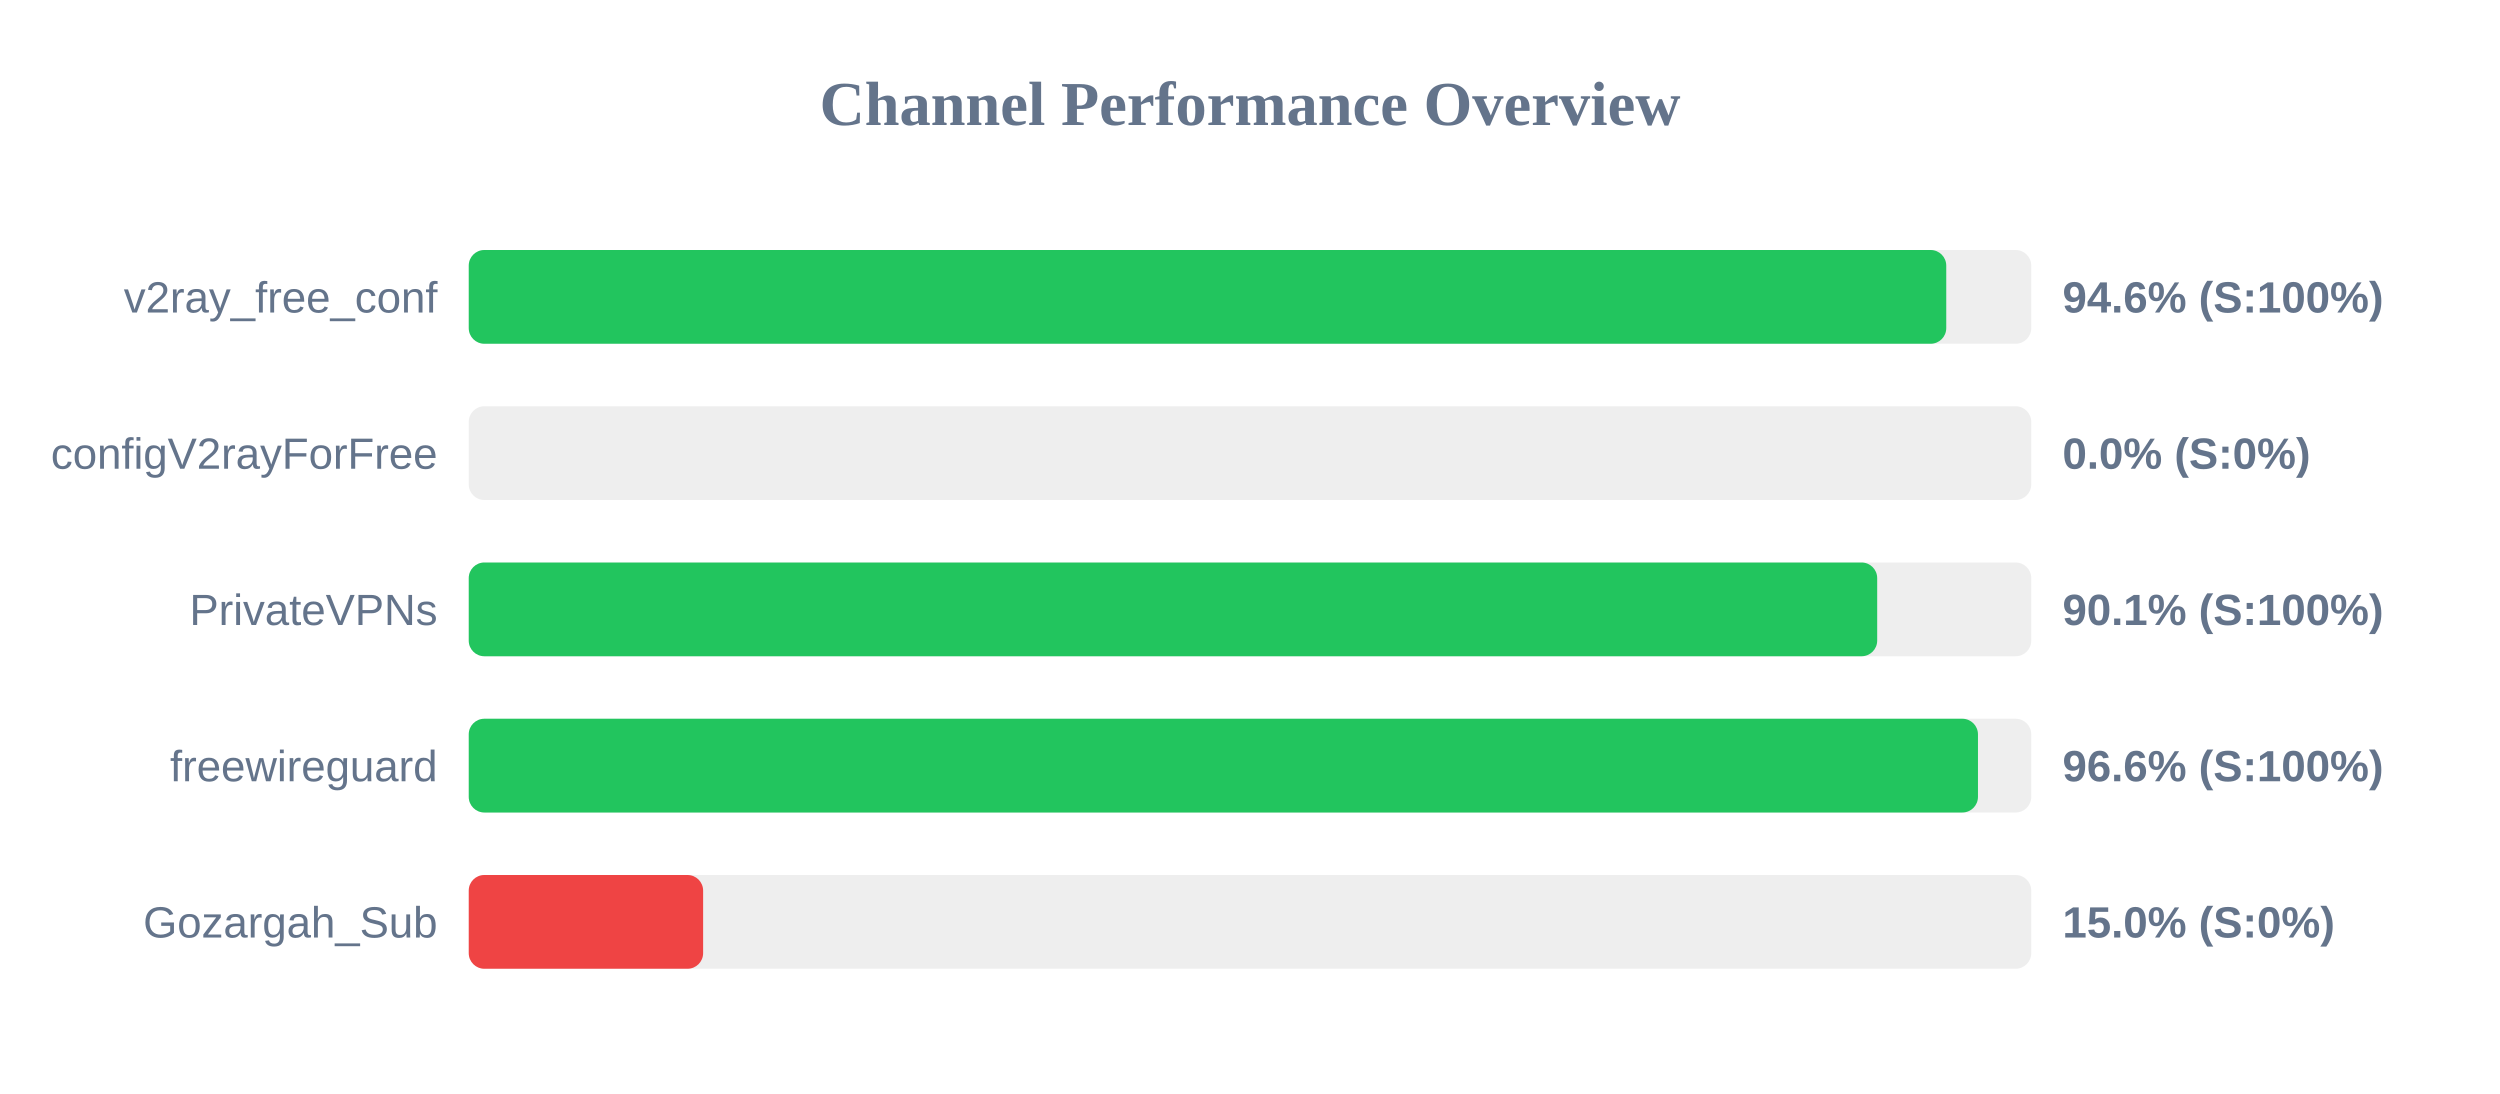
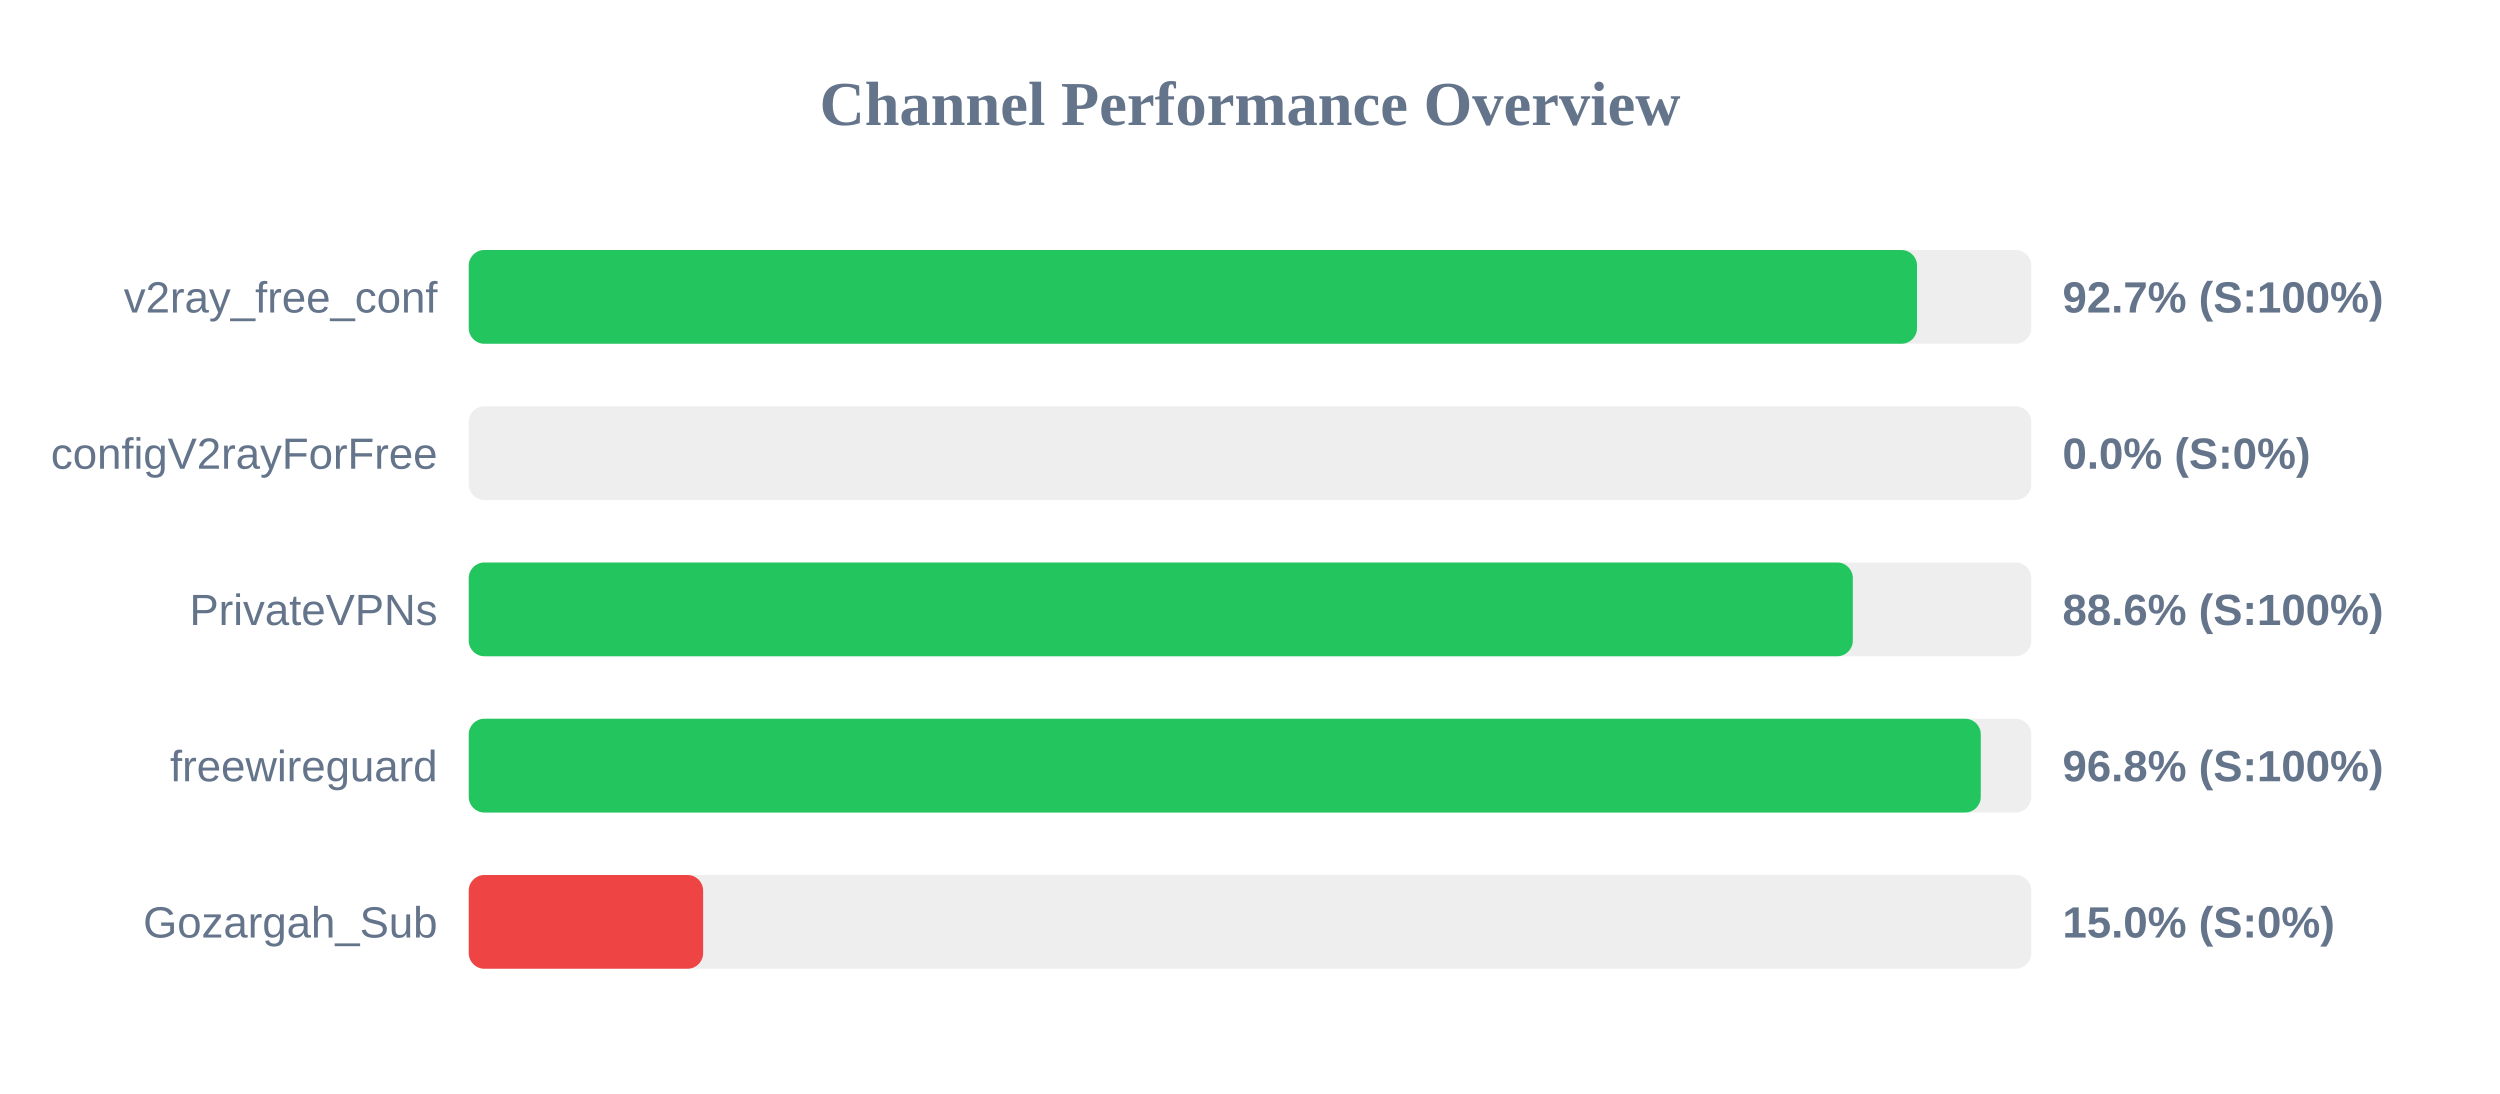
<svg xmlns="http://www.w3.org/2000/svg" width="800" height="350" version="1.1">
  <style>
        .row { font: 14px Arial; fill: #64748b; }
        .score { font: bold 14px Arial; fill: #64748b; }
    </style>
  <text x="400" y="40" text-anchor="middle" font-size="20px" font-weight="bold" fill="#64748b">Channel Performance Overview</text>
  <rect x="150" y="80" width="500" height="30" fill="#eee" rx="5" />
-   <rect x="150" y="80" width="472.8" height="30" fill="#22c55e" rx="5" />
+   <rect x="150" y="80" width="463.45" height="30" fill="#22c55e" rx="5" />
  <text x="140" y="100" text-anchor="end" class="row">v2ray_free_conf</text>
-   <text x="660" y="100" text-anchor="start" class="score">94.6% (S:100%)</text>
+   <text x="660" y="100" text-anchor="start" class="score">92.7% (S:100%)</text>
  <rect x="150" y="130" width="500" height="30" fill="#eee" rx="5" />
  <rect x="150" y="130" width="0.0" height="30" fill="#ef4444" rx="5" />
  <text x="140" y="150" text-anchor="end" class="row">configV2rayForFree</text>
  <text x="660" y="150" text-anchor="start" class="score">0.0% (S:0%)</text>
  <rect x="150" y="180" width="500" height="30" fill="#eee" rx="5" />
-   <rect x="150" y="180" width="450.7" height="30" fill="#22c55e" rx="5" />
+   <rect x="150" y="180" width="442.9" height="30" fill="#22c55e" rx="5" />
  <text x="140" y="200" text-anchor="end" class="row">PrivateVPNs</text>
-   <text x="660" y="200" text-anchor="start" class="score">90.1% (S:100%)</text>
+   <text x="660" y="200" text-anchor="start" class="score">88.6% (S:100%)</text>
  <rect x="150" y="230" width="500" height="30" fill="#eee" rx="5" />
-   <rect x="150" y="230" width="482.95" height="30" fill="#22c55e" rx="5" />
+   <rect x="150" y="230" width="483.85" height="30" fill="#22c55e" rx="5" />
  <text x="140" y="250" text-anchor="end" class="row">freewireguard</text>
-   <text x="660" y="250" text-anchor="start" class="score">96.6% (S:100%)</text>
+   <text x="660" y="250" text-anchor="start" class="score">96.8% (S:100%)</text>
  <rect x="150" y="280" width="500" height="30" fill="#eee" rx="5" />
  <rect x="150" y="280" width="75.0" height="30" fill="#ef4444" rx="5" />
  <text x="140" y="300" text-anchor="end" class="row">Gozargah_Sub</text>
  <text x="660" y="300" text-anchor="start" class="score">15.0% (S:0%)</text>
</svg>
